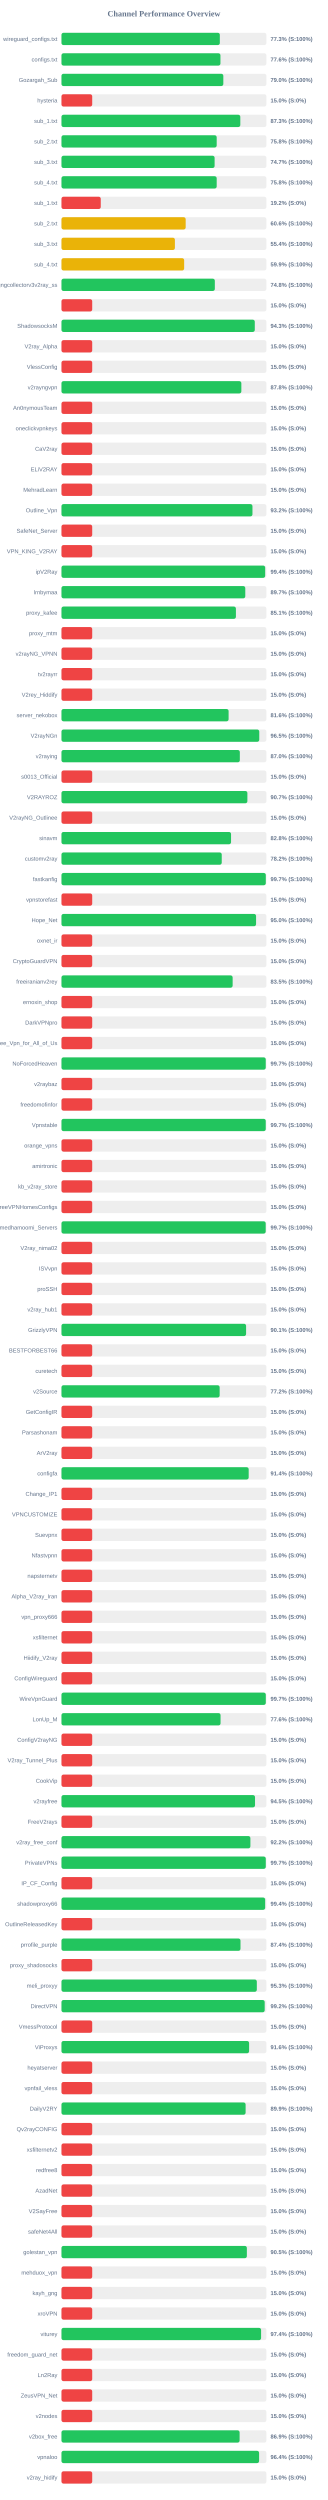
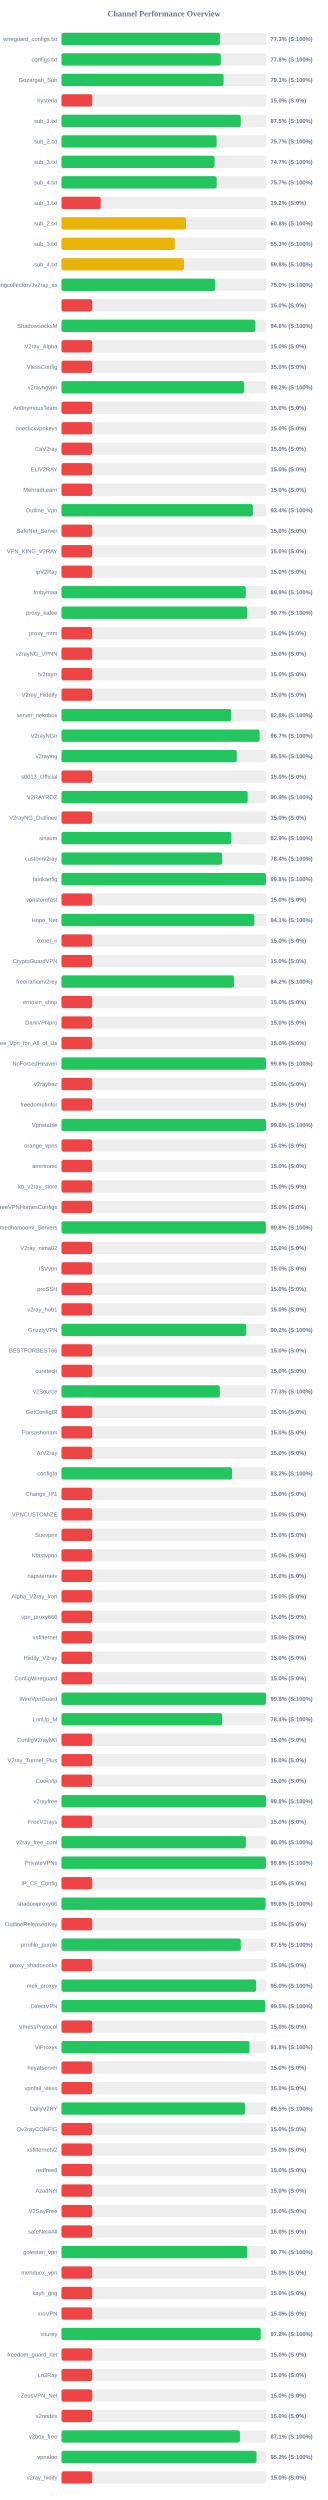
<svg xmlns="http://www.w3.org/2000/svg" width="800" height="6100" version="1.1">
  <style>
        .row { font: 14px Arial; fill: #64748b; }
        .score { font: bold 14px Arial; fill: #64748b; }
    </style>
  <text x="400" y="40" text-anchor="middle" font-size="20px" font-weight="bold" fill="#64748b">Channel Performance Overview</text>
  <rect x="150" y="80" width="500" height="30" fill="#eee" rx="5" />
-   <rect x="150" y="80" width="386.4" height="30" fill="#22c55e" rx="5" />
+   <rect x="150" y="80" width="386.65" height="30" fill="#22c55e" rx="5" />
  <text x="140" y="100" text-anchor="end" class="row">wireguard_configs.txt</text>
  <text x="660" y="100" text-anchor="start" class="score">77.3% (S:100%)</text>
  <rect x="150" y="130" width="500" height="30" fill="#eee" rx="5" />
-   <rect x="150" y="130" width="387.9" height="30" fill="#22c55e" rx="5" />
+   <rect x="150" y="130" width="388.8" height="30" fill="#22c55e" rx="5" />
  <text x="140" y="150" text-anchor="end" class="row">configs.txt</text>
-   <text x="660" y="150" text-anchor="start" class="score">77.6% (S:100%)</text>
+   <text x="660" y="150" text-anchor="start" class="score">77.8% (S:100%)</text>
  <rect x="150" y="180" width="500" height="30" fill="#eee" rx="5" />
-   <rect x="150" y="180" width="394.9" height="30" fill="#22c55e" rx="5" />
+   <rect x="150" y="180" width="395.5" height="30" fill="#22c55e" rx="5" />
  <text x="140" y="200" text-anchor="end" class="row">Gozargah_Sub</text>
-   <text x="660" y="200" text-anchor="start" class="score">79.0% (S:100%)</text>
+   <text x="660" y="200" text-anchor="start" class="score">79.1% (S:100%)</text>
  <rect x="150" y="230" width="500" height="30" fill="#eee" rx="5" />
  <rect x="150" y="230" width="75.0" height="30" fill="#ef4444" rx="5" />
  <text x="140" y="250" text-anchor="end" class="row">hysteria</text>
  <text x="660" y="250" text-anchor="start" class="score">15.0% (S:0%)</text>
  <rect x="150" y="280" width="500" height="30" fill="#eee" rx="5" />
-   <rect x="150" y="280" width="436.35" height="30" fill="#22c55e" rx="5" />
+   <rect x="150" y="280" width="437.3" height="30" fill="#22c55e" rx="5" />
  <text x="140" y="300" text-anchor="end" class="row">sub_1.txt</text>
-   <text x="660" y="300" text-anchor="start" class="score">87.3% (S:100%)</text>
+   <text x="660" y="300" text-anchor="start" class="score">87.5% (S:100%)</text>
  <rect x="150" y="330" width="500" height="30" fill="#eee" rx="5" />
-   <rect x="150" y="330" width="378.75" height="30" fill="#22c55e" rx="5" />
+   <rect x="150" y="330" width="378.5" height="30" fill="#22c55e" rx="5" />
  <text x="140" y="350" text-anchor="end" class="row">sub_2.txt</text>
-   <text x="660" y="350" text-anchor="start" class="score">75.8% (S:100%)</text>
+   <text x="660" y="350" text-anchor="start" class="score">75.7% (S:100%)</text>
  <rect x="150" y="380" width="500" height="30" fill="#eee" rx="5" />
-   <rect x="150" y="380" width="373.65" height="30" fill="#22c55e" rx="5" />
+   <rect x="150" y="380" width="373.5" height="30" fill="#22c55e" rx="5" />
  <text x="140" y="400" text-anchor="end" class="row">sub_3.txt</text>
  <text x="660" y="400" text-anchor="start" class="score">74.7% (S:100%)</text>
  <rect x="150" y="430" width="500" height="30" fill="#eee" rx="5" />
-   <rect x="150" y="430" width="378.75" height="30" fill="#22c55e" rx="5" />
+   <rect x="150" y="430" width="378.6" height="30" fill="#22c55e" rx="5" />
  <text x="140" y="450" text-anchor="end" class="row">sub_4.txt</text>
-   <text x="660" y="450" text-anchor="start" class="score">75.8% (S:100%)</text>
+   <text x="660" y="450" text-anchor="start" class="score">75.7% (S:100%)</text>
  <rect x="150" y="480" width="500" height="30" fill="#eee" rx="5" />
  <rect x="150" y="480" width="95.85" height="30" fill="#ef4444" rx="5" />
  <text x="140" y="500" text-anchor="end" class="row">sub_1.txt</text>
  <text x="660" y="500" text-anchor="start" class="score">19.2% (S:0%)</text>
  <rect x="150" y="530" width="500" height="30" fill="#eee" rx="5" />
-   <rect x="150" y="530" width="303.05" height="30" fill="#eab308" rx="5" />
+   <rect x="150" y="530" width="303.85" height="30" fill="#eab308" rx="5" />
  <text x="140" y="550" text-anchor="end" class="row">sub_2.txt</text>
-   <text x="660" y="550" text-anchor="start" class="score">60.6% (S:100%)</text>
+   <text x="660" y="550" text-anchor="start" class="score">60.8% (S:100%)</text>
  <rect x="150" y="580" width="500" height="30" fill="#eee" rx="5" />
-   <rect x="150" y="580" width="276.75" height="30" fill="#eab308" rx="5" />
+   <rect x="150" y="580" width="276.5" height="30" fill="#eab308" rx="5" />
  <text x="140" y="600" text-anchor="end" class="row">sub_3.txt</text>
-   <text x="660" y="600" text-anchor="start" class="score">55.4% (S:100%)</text>
+   <text x="660" y="600" text-anchor="start" class="score">55.3% (S:100%)</text>
  <rect x="150" y="630" width="500" height="30" fill="#eee" rx="5" />
-   <rect x="150" y="630" width="299.35" height="30" fill="#eab308" rx="5" />
+   <rect x="150" y="630" width="299.05" height="30" fill="#eab308" rx="5" />
  <text x="140" y="650" text-anchor="end" class="row">sub_4.txt</text>
-   <text x="660" y="650" text-anchor="start" class="score">59.9% (S:100%)</text>
+   <text x="660" y="650" text-anchor="start" class="score">59.8% (S:100%)</text>
  <rect x="150" y="680" width="500" height="30" fill="#eee" rx="5" />
-   <rect x="150" y="680" width="374.2" height="30" fill="#22c55e" rx="5" />
+   <rect x="150" y="680" width="375.1" height="30" fill="#22c55e" rx="5" />
  <text x="140" y="700" text-anchor="end" class="row">kayhgngcollectorv3v2ray_ss</text>
-   <text x="660" y="700" text-anchor="start" class="score">74.8% (S:100%)</text>
+   <text x="660" y="700" text-anchor="start" class="score">75.0% (S:100%)</text>
  <rect x="150" y="730" width="500" height="30" fill="#eee" rx="5" />
  <rect x="150" y="730" width="75.0" height="30" fill="#ef4444" rx="5" />
  <text x="140" y="750" text-anchor="end" class="row" />
  <text x="660" y="750" text-anchor="start" class="score">15.0% (S:0%)</text>
  <rect x="150" y="780" width="500" height="30" fill="#eee" rx="5" />
-   <rect x="150" y="780" width="471.7" height="30" fill="#22c55e" rx="5" />
+   <rect x="150" y="780" width="473.1" height="30" fill="#22c55e" rx="5" />
  <text x="140" y="800" text-anchor="end" class="row">ShadowsocksM</text>
-   <text x="660" y="800" text-anchor="start" class="score">94.3% (S:100%)</text>
+   <text x="660" y="800" text-anchor="start" class="score">94.6% (S:100%)</text>
  <rect x="150" y="830" width="500" height="30" fill="#eee" rx="5" />
  <rect x="150" y="830" width="75.0" height="30" fill="#ef4444" rx="5" />
  <text x="140" y="850" text-anchor="end" class="row">V2ray_Alpha</text>
  <text x="660" y="850" text-anchor="start" class="score">15.0% (S:0%)</text>
  <rect x="150" y="880" width="500" height="30" fill="#eee" rx="5" />
  <rect x="150" y="880" width="75.0" height="30" fill="#ef4444" rx="5" />
  <text x="140" y="900" text-anchor="end" class="row">VlessConfig</text>
  <text x="660" y="900" text-anchor="start" class="score">15.0% (S:0%)</text>
  <rect x="150" y="930" width="500" height="30" fill="#eee" rx="5" />
-   <rect x="150" y="930" width="438.9" height="30" fill="#22c55e" rx="5" />
+   <rect x="150" y="930" width="445.8" height="30" fill="#22c55e" rx="5" />
  <text x="140" y="950" text-anchor="end" class="row">v2rayngvpn</text>
-   <text x="660" y="950" text-anchor="start" class="score">87.8% (S:100%)</text>
+   <text x="660" y="950" text-anchor="start" class="score">89.2% (S:100%)</text>
  <rect x="150" y="980" width="500" height="30" fill="#eee" rx="5" />
  <rect x="150" y="980" width="75.0" height="30" fill="#ef4444" rx="5" />
  <text x="140" y="1000" text-anchor="end" class="row">An0nymousTeam</text>
  <text x="660" y="1000" text-anchor="start" class="score">15.0% (S:0%)</text>
  <rect x="150" y="1030" width="500" height="30" fill="#eee" rx="5" />
  <rect x="150" y="1030" width="75.0" height="30" fill="#ef4444" rx="5" />
  <text x="140" y="1050" text-anchor="end" class="row">oneclickvpnkeys</text>
  <text x="660" y="1050" text-anchor="start" class="score">15.0% (S:0%)</text>
  <rect x="150" y="1080" width="500" height="30" fill="#eee" rx="5" />
  <rect x="150" y="1080" width="75.0" height="30" fill="#ef4444" rx="5" />
  <text x="140" y="1100" text-anchor="end" class="row">CaV2ray</text>
  <text x="660" y="1100" text-anchor="start" class="score">15.0% (S:0%)</text>
  <rect x="150" y="1130" width="500" height="30" fill="#eee" rx="5" />
  <rect x="150" y="1130" width="75.0" height="30" fill="#ef4444" rx="5" />
  <text x="140" y="1150" text-anchor="end" class="row">ELiV2RAY</text>
  <text x="660" y="1150" text-anchor="start" class="score">15.0% (S:0%)</text>
  <rect x="150" y="1180" width="500" height="30" fill="#eee" rx="5" />
  <rect x="150" y="1180" width="75.0" height="30" fill="#ef4444" rx="5" />
  <text x="140" y="1200" text-anchor="end" class="row">MehradLearn</text>
  <text x="660" y="1200" text-anchor="start" class="score">15.0% (S:0%)</text>
  <rect x="150" y="1230" width="500" height="30" fill="#eee" rx="5" />
-   <rect x="150" y="1230" width="466.0" height="30" fill="#22c55e" rx="5" />
+   <rect x="150" y="1230" width="466.95" height="30" fill="#22c55e" rx="5" />
  <text x="140" y="1250" text-anchor="end" class="row">Outline_Vpn</text>
-   <text x="660" y="1250" text-anchor="start" class="score">93.2% (S:100%)</text>
+   <text x="660" y="1250" text-anchor="start" class="score">93.4% (S:100%)</text>
  <rect x="150" y="1280" width="500" height="30" fill="#eee" rx="5" />
  <rect x="150" y="1280" width="75.0" height="30" fill="#ef4444" rx="5" />
  <text x="140" y="1300" text-anchor="end" class="row">SafeNet_Server</text>
  <text x="660" y="1300" text-anchor="start" class="score">15.0% (S:0%)</text>
  <rect x="150" y="1330" width="500" height="30" fill="#eee" rx="5" />
  <rect x="150" y="1330" width="75.0" height="30" fill="#ef4444" rx="5" />
  <text x="140" y="1350" text-anchor="end" class="row">VPN_KING_V2RAY</text>
  <text x="660" y="1350" text-anchor="start" class="score">15.0% (S:0%)</text>
  <rect x="150" y="1380" width="500" height="30" fill="#eee" rx="5" />
-   <rect x="150" y="1380" width="497.0" height="30" fill="#22c55e" rx="5" />
+   <rect x="150" y="1380" width="75.0" height="30" fill="#ef4444" rx="5" />
  <text x="140" y="1400" text-anchor="end" class="row">ipV2Ray</text>
-   <text x="660" y="1400" text-anchor="start" class="score">99.4% (S:100%)</text>
+   <text x="660" y="1400" text-anchor="start" class="score">15.0% (S:0%)</text>
  <rect x="150" y="1430" width="500" height="30" fill="#eee" rx="5" />
-   <rect x="150" y="1430" width="448.5" height="30" fill="#22c55e" rx="5" />
+   <rect x="150" y="1430" width="449.7" height="30" fill="#22c55e" rx="5" />
  <text x="140" y="1450" text-anchor="end" class="row">lrnbymaa</text>
-   <text x="660" y="1450" text-anchor="start" class="score">89.7% (S:100%)</text>
+   <text x="660" y="1450" text-anchor="start" class="score">89.9% (S:100%)</text>
  <rect x="150" y="1480" width="500" height="30" fill="#eee" rx="5" />
-   <rect x="150" y="1480" width="425.65" height="30" fill="#22c55e" rx="5" />
+   <rect x="150" y="1480" width="453.35" height="30" fill="#22c55e" rx="5" />
  <text x="140" y="1500" text-anchor="end" class="row">proxy_kafee</text>
-   <text x="660" y="1500" text-anchor="start" class="score">85.1% (S:100%)</text>
+   <text x="660" y="1500" text-anchor="start" class="score">90.7% (S:100%)</text>
  <rect x="150" y="1530" width="500" height="30" fill="#eee" rx="5" />
  <rect x="150" y="1530" width="75.0" height="30" fill="#ef4444" rx="5" />
  <text x="140" y="1550" text-anchor="end" class="row">proxy_mtm</text>
  <text x="660" y="1550" text-anchor="start" class="score">15.0% (S:0%)</text>
  <rect x="150" y="1580" width="500" height="30" fill="#eee" rx="5" />
  <rect x="150" y="1580" width="75.0" height="30" fill="#ef4444" rx="5" />
  <text x="140" y="1600" text-anchor="end" class="row">v2rayNG_VPNN</text>
  <text x="660" y="1600" text-anchor="start" class="score">15.0% (S:0%)</text>
  <rect x="150" y="1630" width="500" height="30" fill="#eee" rx="5" />
  <rect x="150" y="1630" width="75.0" height="30" fill="#ef4444" rx="5" />
  <text x="140" y="1650" text-anchor="end" class="row">tv2rayrr</text>
  <text x="660" y="1650" text-anchor="start" class="score">15.0% (S:0%)</text>
  <rect x="150" y="1680" width="500" height="30" fill="#eee" rx="5" />
  <rect x="150" y="1680" width="75.0" height="30" fill="#ef4444" rx="5" />
  <text x="140" y="1700" text-anchor="end" class="row">V2rey_Hiddify</text>
  <text x="660" y="1700" text-anchor="start" class="score">15.0% (S:0%)</text>
  <rect x="150" y="1730" width="500" height="30" fill="#eee" rx="5" />
-   <rect x="150" y="1730" width="407.8" height="30" fill="#22c55e" rx="5" />
+   <rect x="150" y="1730" width="414.25" height="30" fill="#22c55e" rx="5" />
  <text x="140" y="1750" text-anchor="end" class="row">server_nekobox</text>
-   <text x="660" y="1750" text-anchor="start" class="score">81.6% (S:100%)</text>
+   <text x="660" y="1750" text-anchor="start" class="score">82.8% (S:100%)</text>
  <rect x="150" y="1780" width="500" height="30" fill="#eee" rx="5" />
-   <rect x="150" y="1780" width="482.6" height="30" fill="#22c55e" rx="5" />
+   <rect x="150" y="1780" width="483.3" height="30" fill="#22c55e" rx="5" />
  <text x="140" y="1800" text-anchor="end" class="row">V2rayNGn</text>
-   <text x="660" y="1800" text-anchor="start" class="score">96.5% (S:100%)</text>
+   <text x="660" y="1800" text-anchor="start" class="score">96.7% (S:100%)</text>
  <rect x="150" y="1830" width="500" height="30" fill="#eee" rx="5" />
-   <rect x="150" y="1830" width="435.2" height="30" fill="#22c55e" rx="5" />
+   <rect x="150" y="1830" width="427.75" height="30" fill="#22c55e" rx="5" />
  <text x="140" y="1850" text-anchor="end" class="row">v2raying</text>
-   <text x="660" y="1850" text-anchor="start" class="score">87.0% (S:100%)</text>
+   <text x="660" y="1850" text-anchor="start" class="score">85.5% (S:100%)</text>
  <rect x="150" y="1880" width="500" height="30" fill="#eee" rx="5" />
  <rect x="150" y="1880" width="75.0" height="30" fill="#ef4444" rx="5" />
  <text x="140" y="1900" text-anchor="end" class="row">s0013_Official</text>
  <text x="660" y="1900" text-anchor="start" class="score">15.0% (S:0%)</text>
  <rect x="150" y="1930" width="500" height="30" fill="#eee" rx="5" />
-   <rect x="150" y="1930" width="453.6" height="30" fill="#22c55e" rx="5" />
+   <rect x="150" y="1930" width="454.35" height="30" fill="#22c55e" rx="5" />
  <text x="140" y="1950" text-anchor="end" class="row">V2RAYROZ</text>
-   <text x="660" y="1950" text-anchor="start" class="score">90.7% (S:100%)</text>
+   <text x="660" y="1950" text-anchor="start" class="score">90.9% (S:100%)</text>
  <rect x="150" y="1980" width="500" height="30" fill="#eee" rx="5" />
  <rect x="150" y="1980" width="75.0" height="30" fill="#ef4444" rx="5" />
  <text x="140" y="2000" text-anchor="end" class="row">V2rayNG_Outlinee</text>
  <text x="660" y="2000" text-anchor="start" class="score">15.0% (S:0%)</text>
  <rect x="150" y="2030" width="500" height="30" fill="#eee" rx="5" />
-   <rect x="150" y="2030" width="413.75" height="30" fill="#22c55e" rx="5" />
+   <rect x="150" y="2030" width="414.5" height="30" fill="#22c55e" rx="5" />
  <text x="140" y="2050" text-anchor="end" class="row">sinavm</text>
-   <text x="660" y="2050" text-anchor="start" class="score">82.8% (S:100%)</text>
+   <text x="660" y="2050" text-anchor="start" class="score">82.9% (S:100%)</text>
  <rect x="150" y="2080" width="500" height="30" fill="#eee" rx="5" />
-   <rect x="150" y="2080" width="391.05" height="30" fill="#22c55e" rx="5" />
+   <rect x="150" y="2080" width="391.9" height="30" fill="#22c55e" rx="5" />
  <text x="140" y="2100" text-anchor="end" class="row">customv2ray</text>
-   <text x="660" y="2100" text-anchor="start" class="score">78.2% (S:100%)</text>
+   <text x="660" y="2100" text-anchor="start" class="score">78.4% (S:100%)</text>
  <rect x="150" y="2130" width="500" height="30" fill="#eee" rx="5" />
-   <rect x="150" y="2130" width="498.55" height="30" fill="#22c55e" rx="5" />
+   <rect x="150" y="2130" width="499.0" height="30" fill="#22c55e" rx="5" />
  <text x="140" y="2150" text-anchor="end" class="row">fastkanfig</text>
-   <text x="660" y="2150" text-anchor="start" class="score">99.7% (S:100%)</text>
+   <text x="660" y="2150" text-anchor="start" class="score">99.8% (S:100%)</text>
  <rect x="150" y="2180" width="500" height="30" fill="#eee" rx="5" />
  <rect x="150" y="2180" width="75.0" height="30" fill="#ef4444" rx="5" />
  <text x="140" y="2200" text-anchor="end" class="row">vpnstorefast</text>
  <text x="660" y="2200" text-anchor="start" class="score">15.0% (S:0%)</text>
  <rect x="150" y="2230" width="500" height="30" fill="#eee" rx="5" />
-   <rect x="150" y="2230" width="474.8" height="30" fill="#22c55e" rx="5" />
+   <rect x="150" y="2230" width="470.6" height="30" fill="#22c55e" rx="5" />
  <text x="140" y="2250" text-anchor="end" class="row">Hope_Net</text>
-   <text x="660" y="2250" text-anchor="start" class="score">95.0% (S:100%)</text>
+   <text x="660" y="2250" text-anchor="start" class="score">94.1% (S:100%)</text>
  <rect x="150" y="2280" width="500" height="30" fill="#eee" rx="5" />
  <rect x="150" y="2280" width="75.0" height="30" fill="#ef4444" rx="5" />
  <text x="140" y="2300" text-anchor="end" class="row">oxnet_ir</text>
  <text x="660" y="2300" text-anchor="start" class="score">15.0% (S:0%)</text>
  <rect x="150" y="2330" width="500" height="30" fill="#eee" rx="5" />
  <rect x="150" y="2330" width="75.0" height="30" fill="#ef4444" rx="5" />
  <text x="140" y="2350" text-anchor="end" class="row">CryptoGuardVPN</text>
  <text x="660" y="2350" text-anchor="start" class="score">15.0% (S:0%)</text>
  <rect x="150" y="2380" width="500" height="30" fill="#eee" rx="5" />
-   <rect x="150" y="2380" width="417.65" height="30" fill="#22c55e" rx="5" />
+   <rect x="150" y="2380" width="420.8" height="30" fill="#22c55e" rx="5" />
  <text x="140" y="2400" text-anchor="end" class="row">freeiranianv2rey</text>
-   <text x="660" y="2400" text-anchor="start" class="score">83.5% (S:100%)</text>
+   <text x="660" y="2400" text-anchor="start" class="score">84.2% (S:100%)</text>
  <rect x="150" y="2430" width="500" height="30" fill="#eee" rx="5" />
  <rect x="150" y="2430" width="75.0" height="30" fill="#ef4444" rx="5" />
  <text x="140" y="2450" text-anchor="end" class="row">ernoxin_shop</text>
  <text x="660" y="2450" text-anchor="start" class="score">15.0% (S:0%)</text>
  <rect x="150" y="2480" width="500" height="30" fill="#eee" rx="5" />
  <rect x="150" y="2480" width="75.0" height="30" fill="#ef4444" rx="5" />
  <text x="140" y="2500" text-anchor="end" class="row">DarkVPNpro</text>
  <text x="660" y="2500" text-anchor="start" class="score">15.0% (S:0%)</text>
  <rect x="150" y="2530" width="500" height="30" fill="#eee" rx="5" />
  <rect x="150" y="2530" width="75.0" height="30" fill="#ef4444" rx="5" />
  <text x="140" y="2550" text-anchor="end" class="row">Free_Vpn_for_All_of_Us</text>
  <text x="660" y="2550" text-anchor="start" class="score">15.0% (S:0%)</text>
  <rect x="150" y="2580" width="500" height="30" fill="#eee" rx="5" />
-   <rect x="150" y="2580" width="498.4" height="30" fill="#22c55e" rx="5" />
+   <rect x="150" y="2580" width="498.8" height="30" fill="#22c55e" rx="5" />
  <text x="140" y="2600" text-anchor="end" class="row">NoForcedHeaven</text>
-   <text x="660" y="2600" text-anchor="start" class="score">99.7% (S:100%)</text>
+   <text x="660" y="2600" text-anchor="start" class="score">99.8% (S:100%)</text>
  <rect x="150" y="2630" width="500" height="30" fill="#eee" rx="5" />
  <rect x="150" y="2630" width="75.0" height="30" fill="#ef4444" rx="5" />
  <text x="140" y="2650" text-anchor="end" class="row">v2raybaz</text>
  <text x="660" y="2650" text-anchor="start" class="score">15.0% (S:0%)</text>
  <rect x="150" y="2680" width="500" height="30" fill="#eee" rx="5" />
  <rect x="150" y="2680" width="75.0" height="30" fill="#ef4444" rx="5" />
  <text x="140" y="2700" text-anchor="end" class="row">freedomofinfor</text>
  <text x="660" y="2700" text-anchor="start" class="score">15.0% (S:0%)</text>
  <rect x="150" y="2730" width="500" height="30" fill="#eee" rx="5" />
-   <rect x="150" y="2730" width="498.4" height="30" fill="#22c55e" rx="5" />
+   <rect x="150" y="2730" width="498.9" height="30" fill="#22c55e" rx="5" />
  <text x="140" y="2750" text-anchor="end" class="row">Vpnstable</text>
-   <text x="660" y="2750" text-anchor="start" class="score">99.7% (S:100%)</text>
+   <text x="660" y="2750" text-anchor="start" class="score">99.8% (S:100%)</text>
  <rect x="150" y="2780" width="500" height="30" fill="#eee" rx="5" />
  <rect x="150" y="2780" width="75.0" height="30" fill="#ef4444" rx="5" />
  <text x="140" y="2800" text-anchor="end" class="row">orange_vpns</text>
  <text x="660" y="2800" text-anchor="start" class="score">15.0% (S:0%)</text>
  <rect x="150" y="2830" width="500" height="30" fill="#eee" rx="5" />
  <rect x="150" y="2830" width="75.0" height="30" fill="#ef4444" rx="5" />
  <text x="140" y="2850" text-anchor="end" class="row">amirtronic</text>
  <text x="660" y="2850" text-anchor="start" class="score">15.0% (S:0%)</text>
  <rect x="150" y="2880" width="500" height="30" fill="#eee" rx="5" />
  <rect x="150" y="2880" width="75.0" height="30" fill="#ef4444" rx="5" />
  <text x="140" y="2900" text-anchor="end" class="row">kb_v2ray_store</text>
  <text x="660" y="2900" text-anchor="start" class="score">15.0% (S:0%)</text>
  <rect x="150" y="2930" width="500" height="30" fill="#eee" rx="5" />
  <rect x="150" y="2930" width="75.0" height="30" fill="#ef4444" rx="5" />
  <text x="140" y="2950" text-anchor="end" class="row">FreeVPNHomesConfigs</text>
  <text x="660" y="2950" text-anchor="start" class="score">15.0% (S:0%)</text>
  <rect x="150" y="2980" width="500" height="30" fill="#eee" rx="5" />
-   <rect x="150" y="2980" width="498.3" height="30" fill="#22c55e" rx="5" />
+   <rect x="150" y="2980" width="498.75" height="30" fill="#22c55e" rx="5" />
  <text x="140" y="3000" text-anchor="end" class="row">Ahmedhamoomi_Servers</text>
-   <text x="660" y="3000" text-anchor="start" class="score">99.7% (S:100%)</text>
+   <text x="660" y="3000" text-anchor="start" class="score">99.8% (S:100%)</text>
  <rect x="150" y="3030" width="500" height="30" fill="#eee" rx="5" />
  <rect x="150" y="3030" width="75.0" height="30" fill="#ef4444" rx="5" />
  <text x="140" y="3050" text-anchor="end" class="row">V2ray_nima02</text>
  <text x="660" y="3050" text-anchor="start" class="score">15.0% (S:0%)</text>
  <rect x="150" y="3080" width="500" height="30" fill="#eee" rx="5" />
  <rect x="150" y="3080" width="75.0" height="30" fill="#ef4444" rx="5" />
  <text x="140" y="3100" text-anchor="end" class="row">ISVvpn</text>
  <text x="660" y="3100" text-anchor="start" class="score">15.0% (S:0%)</text>
  <rect x="150" y="3130" width="500" height="30" fill="#eee" rx="5" />
  <rect x="150" y="3130" width="75.0" height="30" fill="#ef4444" rx="5" />
  <text x="140" y="3150" text-anchor="end" class="row">proSSH</text>
  <text x="660" y="3150" text-anchor="start" class="score">15.0% (S:0%)</text>
  <rect x="150" y="3180" width="500" height="30" fill="#eee" rx="5" />
  <rect x="150" y="3180" width="75.0" height="30" fill="#ef4444" rx="5" />
  <text x="140" y="3200" text-anchor="end" class="row">v2ray_hub1</text>
  <text x="660" y="3200" text-anchor="start" class="score">15.0% (S:0%)</text>
  <rect x="150" y="3230" width="500" height="30" fill="#eee" rx="5" />
-   <rect x="150" y="3230" width="450.45" height="30" fill="#22c55e" rx="5" />
+   <rect x="150" y="3230" width="450.75" height="30" fill="#22c55e" rx="5" />
  <text x="140" y="3250" text-anchor="end" class="row">GrizzlyVPN</text>
-   <text x="660" y="3250" text-anchor="start" class="score">90.1% (S:100%)</text>
+   <text x="660" y="3250" text-anchor="start" class="score">90.2% (S:100%)</text>
  <rect x="150" y="3280" width="500" height="30" fill="#eee" rx="5" />
  <rect x="150" y="3280" width="75.0" height="30" fill="#ef4444" rx="5" />
  <text x="140" y="3300" text-anchor="end" class="row">BESTFORBEST66</text>
  <text x="660" y="3300" text-anchor="start" class="score">15.0% (S:0%)</text>
  <rect x="150" y="3330" width="500" height="30" fill="#eee" rx="5" />
  <rect x="150" y="3330" width="75.0" height="30" fill="#ef4444" rx="5" />
  <text x="140" y="3350" text-anchor="end" class="row">curetech</text>
  <text x="660" y="3350" text-anchor="start" class="score">15.0% (S:0%)</text>
  <rect x="150" y="3380" width="500" height="30" fill="#eee" rx="5" />
-   <rect x="150" y="3380" width="385.95" height="30" fill="#22c55e" rx="5" />
+   <rect x="150" y="3380" width="386.4" height="30" fill="#22c55e" rx="5" />
  <text x="140" y="3400" text-anchor="end" class="row">v2Source</text>
-   <text x="660" y="3400" text-anchor="start" class="score">77.2% (S:100%)</text>
+   <text x="660" y="3400" text-anchor="start" class="score">77.3% (S:100%)</text>
  <rect x="150" y="3430" width="500" height="30" fill="#eee" rx="5" />
  <rect x="150" y="3430" width="75.0" height="30" fill="#ef4444" rx="5" />
  <text x="140" y="3450" text-anchor="end" class="row">GetConfigIR</text>
  <text x="660" y="3450" text-anchor="start" class="score">15.0% (S:0%)</text>
  <rect x="150" y="3480" width="500" height="30" fill="#eee" rx="5" />
  <rect x="150" y="3480" width="75.0" height="30" fill="#ef4444" rx="5" />
  <text x="140" y="3500" text-anchor="end" class="row">Parsashonam</text>
  <text x="660" y="3500" text-anchor="start" class="score">15.0% (S:0%)</text>
  <rect x="150" y="3530" width="500" height="30" fill="#eee" rx="5" />
  <rect x="150" y="3530" width="75.0" height="30" fill="#ef4444" rx="5" />
  <text x="140" y="3550" text-anchor="end" class="row">ArV2ray</text>
  <text x="660" y="3550" text-anchor="start" class="score">15.0% (S:0%)</text>
  <rect x="150" y="3580" width="500" height="30" fill="#eee" rx="5" />
-   <rect x="150" y="3580" width="456.8" height="30" fill="#22c55e" rx="5" />
+   <rect x="150" y="3580" width="416.05" height="30" fill="#22c55e" rx="5" />
  <text x="140" y="3600" text-anchor="end" class="row">configfa</text>
-   <text x="660" y="3600" text-anchor="start" class="score">91.4% (S:100%)</text>
+   <text x="660" y="3600" text-anchor="start" class="score">83.2% (S:100%)</text>
  <rect x="150" y="3630" width="500" height="30" fill="#eee" rx="5" />
  <rect x="150" y="3630" width="75.0" height="30" fill="#ef4444" rx="5" />
  <text x="140" y="3650" text-anchor="end" class="row">Change_IP1</text>
  <text x="660" y="3650" text-anchor="start" class="score">15.0% (S:0%)</text>
  <rect x="150" y="3680" width="500" height="30" fill="#eee" rx="5" />
  <rect x="150" y="3680" width="75.0" height="30" fill="#ef4444" rx="5" />
  <text x="140" y="3700" text-anchor="end" class="row">VPNCUSTOMIZE</text>
  <text x="660" y="3700" text-anchor="start" class="score">15.0% (S:0%)</text>
  <rect x="150" y="3730" width="500" height="30" fill="#eee" rx="5" />
  <rect x="150" y="3730" width="75.0" height="30" fill="#ef4444" rx="5" />
  <text x="140" y="3750" text-anchor="end" class="row">Suevpnx</text>
  <text x="660" y="3750" text-anchor="start" class="score">15.0% (S:0%)</text>
  <rect x="150" y="3780" width="500" height="30" fill="#eee" rx="5" />
  <rect x="150" y="3780" width="75.0" height="30" fill="#ef4444" rx="5" />
  <text x="140" y="3800" text-anchor="end" class="row">Nfastvpnn</text>
  <text x="660" y="3800" text-anchor="start" class="score">15.0% (S:0%)</text>
  <rect x="150" y="3830" width="500" height="30" fill="#eee" rx="5" />
  <rect x="150" y="3830" width="75.0" height="30" fill="#ef4444" rx="5" />
  <text x="140" y="3850" text-anchor="end" class="row">napsternetv</text>
  <text x="660" y="3850" text-anchor="start" class="score">15.0% (S:0%)</text>
  <rect x="150" y="3880" width="500" height="30" fill="#eee" rx="5" />
  <rect x="150" y="3880" width="75.0" height="30" fill="#ef4444" rx="5" />
  <text x="140" y="3900" text-anchor="end" class="row">Alpha_V2ray_Iran</text>
  <text x="660" y="3900" text-anchor="start" class="score">15.0% (S:0%)</text>
  <rect x="150" y="3930" width="500" height="30" fill="#eee" rx="5" />
  <rect x="150" y="3930" width="75.0" height="30" fill="#ef4444" rx="5" />
  <text x="140" y="3950" text-anchor="end" class="row">vpn_proxy666</text>
  <text x="660" y="3950" text-anchor="start" class="score">15.0% (S:0%)</text>
  <rect x="150" y="3980" width="500" height="30" fill="#eee" rx="5" />
  <rect x="150" y="3980" width="75.0" height="30" fill="#ef4444" rx="5" />
  <text x="140" y="4000" text-anchor="end" class="row">xsfilternet</text>
  <text x="660" y="4000" text-anchor="start" class="score">15.0% (S:0%)</text>
  <rect x="150" y="4030" width="500" height="30" fill="#eee" rx="5" />
  <rect x="150" y="4030" width="75.0" height="30" fill="#ef4444" rx="5" />
  <text x="140" y="4050" text-anchor="end" class="row">Hiidify_V2ray</text>
  <text x="660" y="4050" text-anchor="start" class="score">15.0% (S:0%)</text>
  <rect x="150" y="4080" width="500" height="30" fill="#eee" rx="5" />
  <rect x="150" y="4080" width="75.0" height="30" fill="#ef4444" rx="5" />
  <text x="140" y="4100" text-anchor="end" class="row">ConfigWireguard</text>
  <text x="660" y="4100" text-anchor="start" class="score">15.0% (S:0%)</text>
  <rect x="150" y="4130" width="500" height="30" fill="#eee" rx="5" />
-   <rect x="150" y="4130" width="498.55" height="30" fill="#22c55e" rx="5" />
+   <rect x="150" y="4130" width="498.95" height="30" fill="#22c55e" rx="5" />
  <text x="140" y="4150" text-anchor="end" class="row">WireVpnGuard</text>
-   <text x="660" y="4150" text-anchor="start" class="score">99.7% (S:100%)</text>
+   <text x="660" y="4150" text-anchor="start" class="score">99.8% (S:100%)</text>
  <rect x="150" y="4180" width="500" height="30" fill="#eee" rx="5" />
-   <rect x="150" y="4180" width="388.15" height="30" fill="#22c55e" rx="5" />
+   <rect x="150" y="4180" width="392.05" height="30" fill="#22c55e" rx="5" />
  <text x="140" y="4200" text-anchor="end" class="row">LonUp_M</text>
-   <text x="660" y="4200" text-anchor="start" class="score">77.6% (S:100%)</text>
+   <text x="660" y="4200" text-anchor="start" class="score">78.4% (S:100%)</text>
  <rect x="150" y="4230" width="500" height="30" fill="#eee" rx="5" />
  <rect x="150" y="4230" width="75.0" height="30" fill="#ef4444" rx="5" />
  <text x="140" y="4250" text-anchor="end" class="row">ConfigV2rayNG</text>
  <text x="660" y="4250" text-anchor="start" class="score">15.0% (S:0%)</text>
  <rect x="150" y="4280" width="500" height="30" fill="#eee" rx="5" />
  <rect x="150" y="4280" width="75.0" height="30" fill="#ef4444" rx="5" />
  <text x="140" y="4300" text-anchor="end" class="row">V2ray_Tunnel_Plus</text>
  <text x="660" y="4300" text-anchor="start" class="score">15.0% (S:0%)</text>
  <rect x="150" y="4330" width="500" height="30" fill="#eee" rx="5" />
  <rect x="150" y="4330" width="75.0" height="30" fill="#ef4444" rx="5" />
  <text x="140" y="4350" text-anchor="end" class="row">CookVip</text>
  <text x="660" y="4350" text-anchor="start" class="score">15.0% (S:0%)</text>
  <rect x="150" y="4380" width="500" height="30" fill="#eee" rx="5" />
-   <rect x="150" y="4380" width="472.25" height="30" fill="#22c55e" rx="5" />
+   <rect x="150" y="4380" width="498.95" height="30" fill="#22c55e" rx="5" />
  <text x="140" y="4400" text-anchor="end" class="row">v2rayfree</text>
-   <text x="660" y="4400" text-anchor="start" class="score">94.5% (S:100%)</text>
+   <text x="660" y="4400" text-anchor="start" class="score">99.8% (S:100%)</text>
  <rect x="150" y="4430" width="500" height="30" fill="#eee" rx="5" />
  <rect x="150" y="4430" width="75.0" height="30" fill="#ef4444" rx="5" />
  <text x="140" y="4450" text-anchor="end" class="row">FreeV2rays</text>
  <text x="660" y="4450" text-anchor="start" class="score">15.0% (S:0%)</text>
  <rect x="150" y="4480" width="500" height="30" fill="#eee" rx="5" />
-   <rect x="150" y="4480" width="460.95" height="30" fill="#22c55e" rx="5" />
+   <rect x="150" y="4480" width="449.95" height="30" fill="#22c55e" rx="5" />
  <text x="140" y="4500" text-anchor="end" class="row">v2ray_free_conf</text>
-   <text x="660" y="4500" text-anchor="start" class="score">92.2% (S:100%)</text>
+   <text x="660" y="4500" text-anchor="start" class="score">90.0% (S:100%)</text>
  <rect x="150" y="4530" width="500" height="30" fill="#eee" rx="5" />
-   <rect x="150" y="4530" width="498.5" height="30" fill="#22c55e" rx="5" />
+   <rect x="150" y="4530" width="498.9" height="30" fill="#22c55e" rx="5" />
  <text x="140" y="4550" text-anchor="end" class="row">PrivateVPNs</text>
-   <text x="660" y="4550" text-anchor="start" class="score">99.7% (S:100%)</text>
+   <text x="660" y="4550" text-anchor="start" class="score">99.8% (S:100%)</text>
  <rect x="150" y="4580" width="500" height="30" fill="#eee" rx="5" />
  <rect x="150" y="4580" width="75.0" height="30" fill="#ef4444" rx="5" />
  <text x="140" y="4600" text-anchor="end" class="row">IP_CF_Config</text>
  <text x="660" y="4600" text-anchor="start" class="score">15.0% (S:0%)</text>
  <rect x="150" y="4630" width="500" height="30" fill="#eee" rx="5" />
-   <rect x="150" y="4630" width="496.95" height="30" fill="#22c55e" rx="5" />
+   <rect x="150" y="4630" width="497.9" height="30" fill="#22c55e" rx="5" />
  <text x="140" y="4650" text-anchor="end" class="row">shadowproxy66</text>
-   <text x="660" y="4650" text-anchor="start" class="score">99.4% (S:100%)</text>
+   <text x="660" y="4650" text-anchor="start" class="score">99.6% (S:100%)</text>
  <rect x="150" y="4680" width="500" height="30" fill="#eee" rx="5" />
  <rect x="150" y="4680" width="75.0" height="30" fill="#ef4444" rx="5" />
  <text x="140" y="4700" text-anchor="end" class="row">OutlineReleasedKey</text>
  <text x="660" y="4700" text-anchor="start" class="score">15.0% (S:0%)</text>
  <rect x="150" y="4730" width="500" height="30" fill="#eee" rx="5" />
-   <rect x="150" y="4730" width="436.8" height="30" fill="#22c55e" rx="5" />
+   <rect x="150" y="4730" width="437.45" height="30" fill="#22c55e" rx="5" />
  <text x="140" y="4750" text-anchor="end" class="row">prrofile_purple</text>
-   <text x="660" y="4750" text-anchor="start" class="score">87.4% (S:100%)</text>
+   <text x="660" y="4750" text-anchor="start" class="score">87.5% (S:100%)</text>
  <rect x="150" y="4780" width="500" height="30" fill="#eee" rx="5" />
  <rect x="150" y="4780" width="75.0" height="30" fill="#ef4444" rx="5" />
  <text x="140" y="4800" text-anchor="end" class="row">proxy_shadosocks</text>
  <text x="660" y="4800" text-anchor="start" class="score">15.0% (S:0%)</text>
  <rect x="150" y="4830" width="500" height="30" fill="#eee" rx="5" />
-   <rect x="150" y="4830" width="476.65" height="30" fill="#22c55e" rx="5" />
+   <rect x="150" y="4830" width="474.95" height="30" fill="#22c55e" rx="5" />
  <text x="140" y="4850" text-anchor="end" class="row">meli_proxyy</text>
-   <text x="660" y="4850" text-anchor="start" class="score">95.3% (S:100%)</text>
+   <text x="660" y="4850" text-anchor="start" class="score">95.0% (S:100%)</text>
  <rect x="150" y="4880" width="500" height="30" fill="#eee" rx="5" />
-   <rect x="150" y="4880" width="495.85" height="30" fill="#22c55e" rx="5" />
+   <rect x="150" y="4880" width="497.3" height="30" fill="#22c55e" rx="5" />
  <text x="140" y="4900" text-anchor="end" class="row">DirectVPN</text>
-   <text x="660" y="4900" text-anchor="start" class="score">99.2% (S:100%)</text>
+   <text x="660" y="4900" text-anchor="start" class="score">99.5% (S:100%)</text>
  <rect x="150" y="4930" width="500" height="30" fill="#eee" rx="5" />
  <rect x="150" y="4930" width="75.0" height="30" fill="#ef4444" rx="5" />
  <text x="140" y="4950" text-anchor="end" class="row">VmessProtocol</text>
  <text x="660" y="4950" text-anchor="start" class="score">15.0% (S:0%)</text>
  <rect x="150" y="4980" width="500" height="30" fill="#eee" rx="5" />
-   <rect x="150" y="4980" width="457.8" height="30" fill="#22c55e" rx="5" />
+   <rect x="150" y="4980" width="458.8" height="30" fill="#22c55e" rx="5" />
  <text x="140" y="5000" text-anchor="end" class="row">ViProxys</text>
-   <text x="660" y="5000" text-anchor="start" class="score">91.6% (S:100%)</text>
+   <text x="660" y="5000" text-anchor="start" class="score">91.8% (S:100%)</text>
  <rect x="150" y="5030" width="500" height="30" fill="#eee" rx="5" />
  <rect x="150" y="5030" width="75.0" height="30" fill="#ef4444" rx="5" />
  <text x="140" y="5050" text-anchor="end" class="row">heyatserver</text>
  <text x="660" y="5050" text-anchor="start" class="score">15.0% (S:0%)</text>
  <rect x="150" y="5080" width="500" height="30" fill="#eee" rx="5" />
  <rect x="150" y="5080" width="75.0" height="30" fill="#ef4444" rx="5" />
  <text x="140" y="5100" text-anchor="end" class="row">vpnfail_vless</text>
  <text x="660" y="5100" text-anchor="start" class="score">15.0% (S:0%)</text>
  <rect x="150" y="5130" width="500" height="30" fill="#eee" rx="5" />
-   <rect x="150" y="5130" width="449.3" height="30" fill="#22c55e" rx="5" />
+   <rect x="150" y="5130" width="447.65" height="30" fill="#22c55e" rx="5" />
  <text x="140" y="5150" text-anchor="end" class="row">DailyV2RY</text>
-   <text x="660" y="5150" text-anchor="start" class="score">89.9% (S:100%)</text>
+   <text x="660" y="5150" text-anchor="start" class="score">89.5% (S:100%)</text>
  <rect x="150" y="5180" width="500" height="30" fill="#eee" rx="5" />
  <rect x="150" y="5180" width="75.0" height="30" fill="#ef4444" rx="5" />
  <text x="140" y="5200" text-anchor="end" class="row">Qv2rayCONFIG</text>
  <text x="660" y="5200" text-anchor="start" class="score">15.0% (S:0%)</text>
  <rect x="150" y="5230" width="500" height="30" fill="#eee" rx="5" />
  <rect x="150" y="5230" width="75.0" height="30" fill="#ef4444" rx="5" />
  <text x="140" y="5250" text-anchor="end" class="row">xsfilternetv2</text>
  <text x="660" y="5250" text-anchor="start" class="score">15.0% (S:0%)</text>
  <rect x="150" y="5280" width="500" height="30" fill="#eee" rx="5" />
  <rect x="150" y="5280" width="75.0" height="30" fill="#ef4444" rx="5" />
  <text x="140" y="5300" text-anchor="end" class="row">redfree8</text>
  <text x="660" y="5300" text-anchor="start" class="score">15.0% (S:0%)</text>
  <rect x="150" y="5330" width="500" height="30" fill="#eee" rx="5" />
  <rect x="150" y="5330" width="75.0" height="30" fill="#ef4444" rx="5" />
  <text x="140" y="5350" text-anchor="end" class="row">AzadNet</text>
  <text x="660" y="5350" text-anchor="start" class="score">15.0% (S:0%)</text>
  <rect x="150" y="5380" width="500" height="30" fill="#eee" rx="5" />
  <rect x="150" y="5380" width="75.0" height="30" fill="#ef4444" rx="5" />
  <text x="140" y="5400" text-anchor="end" class="row">V2SayFree</text>
  <text x="660" y="5400" text-anchor="start" class="score">15.0% (S:0%)</text>
  <rect x="150" y="5430" width="500" height="30" fill="#eee" rx="5" />
  <rect x="150" y="5430" width="75.0" height="30" fill="#ef4444" rx="5" />
  <text x="140" y="5450" text-anchor="end" class="row">safeNet4All</text>
  <text x="660" y="5450" text-anchor="start" class="score">15.0% (S:0%)</text>
  <rect x="150" y="5480" width="500" height="30" fill="#eee" rx="5" />
-   <rect x="150" y="5480" width="452.35" height="30" fill="#22c55e" rx="5" />
+   <rect x="150" y="5480" width="453.3" height="30" fill="#22c55e" rx="5" />
  <text x="140" y="5500" text-anchor="end" class="row">golestan_vpn</text>
-   <text x="660" y="5500" text-anchor="start" class="score">90.5% (S:100%)</text>
+   <text x="660" y="5500" text-anchor="start" class="score">90.7% (S:100%)</text>
  <rect x="150" y="5530" width="500" height="30" fill="#eee" rx="5" />
  <rect x="150" y="5530" width="75.0" height="30" fill="#ef4444" rx="5" />
  <text x="140" y="5550" text-anchor="end" class="row">mehduox_vpn</text>
  <text x="660" y="5550" text-anchor="start" class="score">15.0% (S:0%)</text>
  <rect x="150" y="5580" width="500" height="30" fill="#eee" rx="5" />
  <rect x="150" y="5580" width="75.0" height="30" fill="#ef4444" rx="5" />
  <text x="140" y="5600" text-anchor="end" class="row">kayh_gng</text>
  <text x="660" y="5600" text-anchor="start" class="score">15.0% (S:0%)</text>
  <rect x="150" y="5630" width="500" height="30" fill="#eee" rx="5" />
  <rect x="150" y="5630" width="75.0" height="30" fill="#ef4444" rx="5" />
  <text x="140" y="5650" text-anchor="end" class="row">xroVPN</text>
  <text x="660" y="5650" text-anchor="start" class="score">15.0% (S:0%)</text>
  <rect x="150" y="5680" width="500" height="30" fill="#eee" rx="5" />
-   <rect x="150" y="5680" width="487.05" height="30" fill="#22c55e" rx="5" />
+   <rect x="150" y="5680" width="486.2" height="30" fill="#22c55e" rx="5" />
  <text x="140" y="5700" text-anchor="end" class="row">viturey</text>
-   <text x="660" y="5700" text-anchor="start" class="score">97.4% (S:100%)</text>
+   <text x="660" y="5700" text-anchor="start" class="score">97.2% (S:100%)</text>
  <rect x="150" y="5730" width="500" height="30" fill="#eee" rx="5" />
  <rect x="150" y="5730" width="75.0" height="30" fill="#ef4444" rx="5" />
  <text x="140" y="5750" text-anchor="end" class="row">freedom_guard_net</text>
  <text x="660" y="5750" text-anchor="start" class="score">15.0% (S:0%)</text>
  <rect x="150" y="5780" width="500" height="30" fill="#eee" rx="5" />
  <rect x="150" y="5780" width="75.0" height="30" fill="#ef4444" rx="5" />
  <text x="140" y="5800" text-anchor="end" class="row">Ln2Ray</text>
  <text x="660" y="5800" text-anchor="start" class="score">15.0% (S:0%)</text>
  <rect x="150" y="5830" width="500" height="30" fill="#eee" rx="5" />
  <rect x="150" y="5830" width="75.0" height="30" fill="#ef4444" rx="5" />
  <text x="140" y="5850" text-anchor="end" class="row">ZeusVPN_Net</text>
  <text x="660" y="5850" text-anchor="start" class="score">15.0% (S:0%)</text>
  <rect x="150" y="5880" width="500" height="30" fill="#eee" rx="5" />
  <rect x="150" y="5880" width="75.0" height="30" fill="#ef4444" rx="5" />
  <text x="140" y="5900" text-anchor="end" class="row">v2nodes</text>
  <text x="660" y="5900" text-anchor="start" class="score">15.0% (S:0%)</text>
  <rect x="150" y="5930" width="500" height="30" fill="#eee" rx="5" />
-   <rect x="150" y="5930" width="434.65" height="30" fill="#22c55e" rx="5" />
+   <rect x="150" y="5930" width="435.5" height="30" fill="#22c55e" rx="5" />
  <text x="140" y="5950" text-anchor="end" class="row">v2box_free</text>
-   <text x="660" y="5950" text-anchor="start" class="score">86.9% (S:100%)</text>
+   <text x="660" y="5950" text-anchor="start" class="score">87.1% (S:100%)</text>
  <rect x="150" y="5980" width="500" height="30" fill="#eee" rx="5" />
-   <rect x="150" y="5980" width="482.2" height="30" fill="#22c55e" rx="5" />
+   <rect x="150" y="5980" width="475.8" height="30" fill="#22c55e" rx="5" />
  <text x="140" y="6000" text-anchor="end" class="row">vpnaloo</text>
-   <text x="660" y="6000" text-anchor="start" class="score">96.4% (S:100%)</text>
+   <text x="660" y="6000" text-anchor="start" class="score">95.2% (S:100%)</text>
  <rect x="150" y="6030" width="500" height="30" fill="#eee" rx="5" />
  <rect x="150" y="6030" width="75.0" height="30" fill="#ef4444" rx="5" />
  <text x="140" y="6050" text-anchor="end" class="row">v2ray_hidify</text>
  <text x="660" y="6050" text-anchor="start" class="score">15.0% (S:0%)</text>
</svg>
